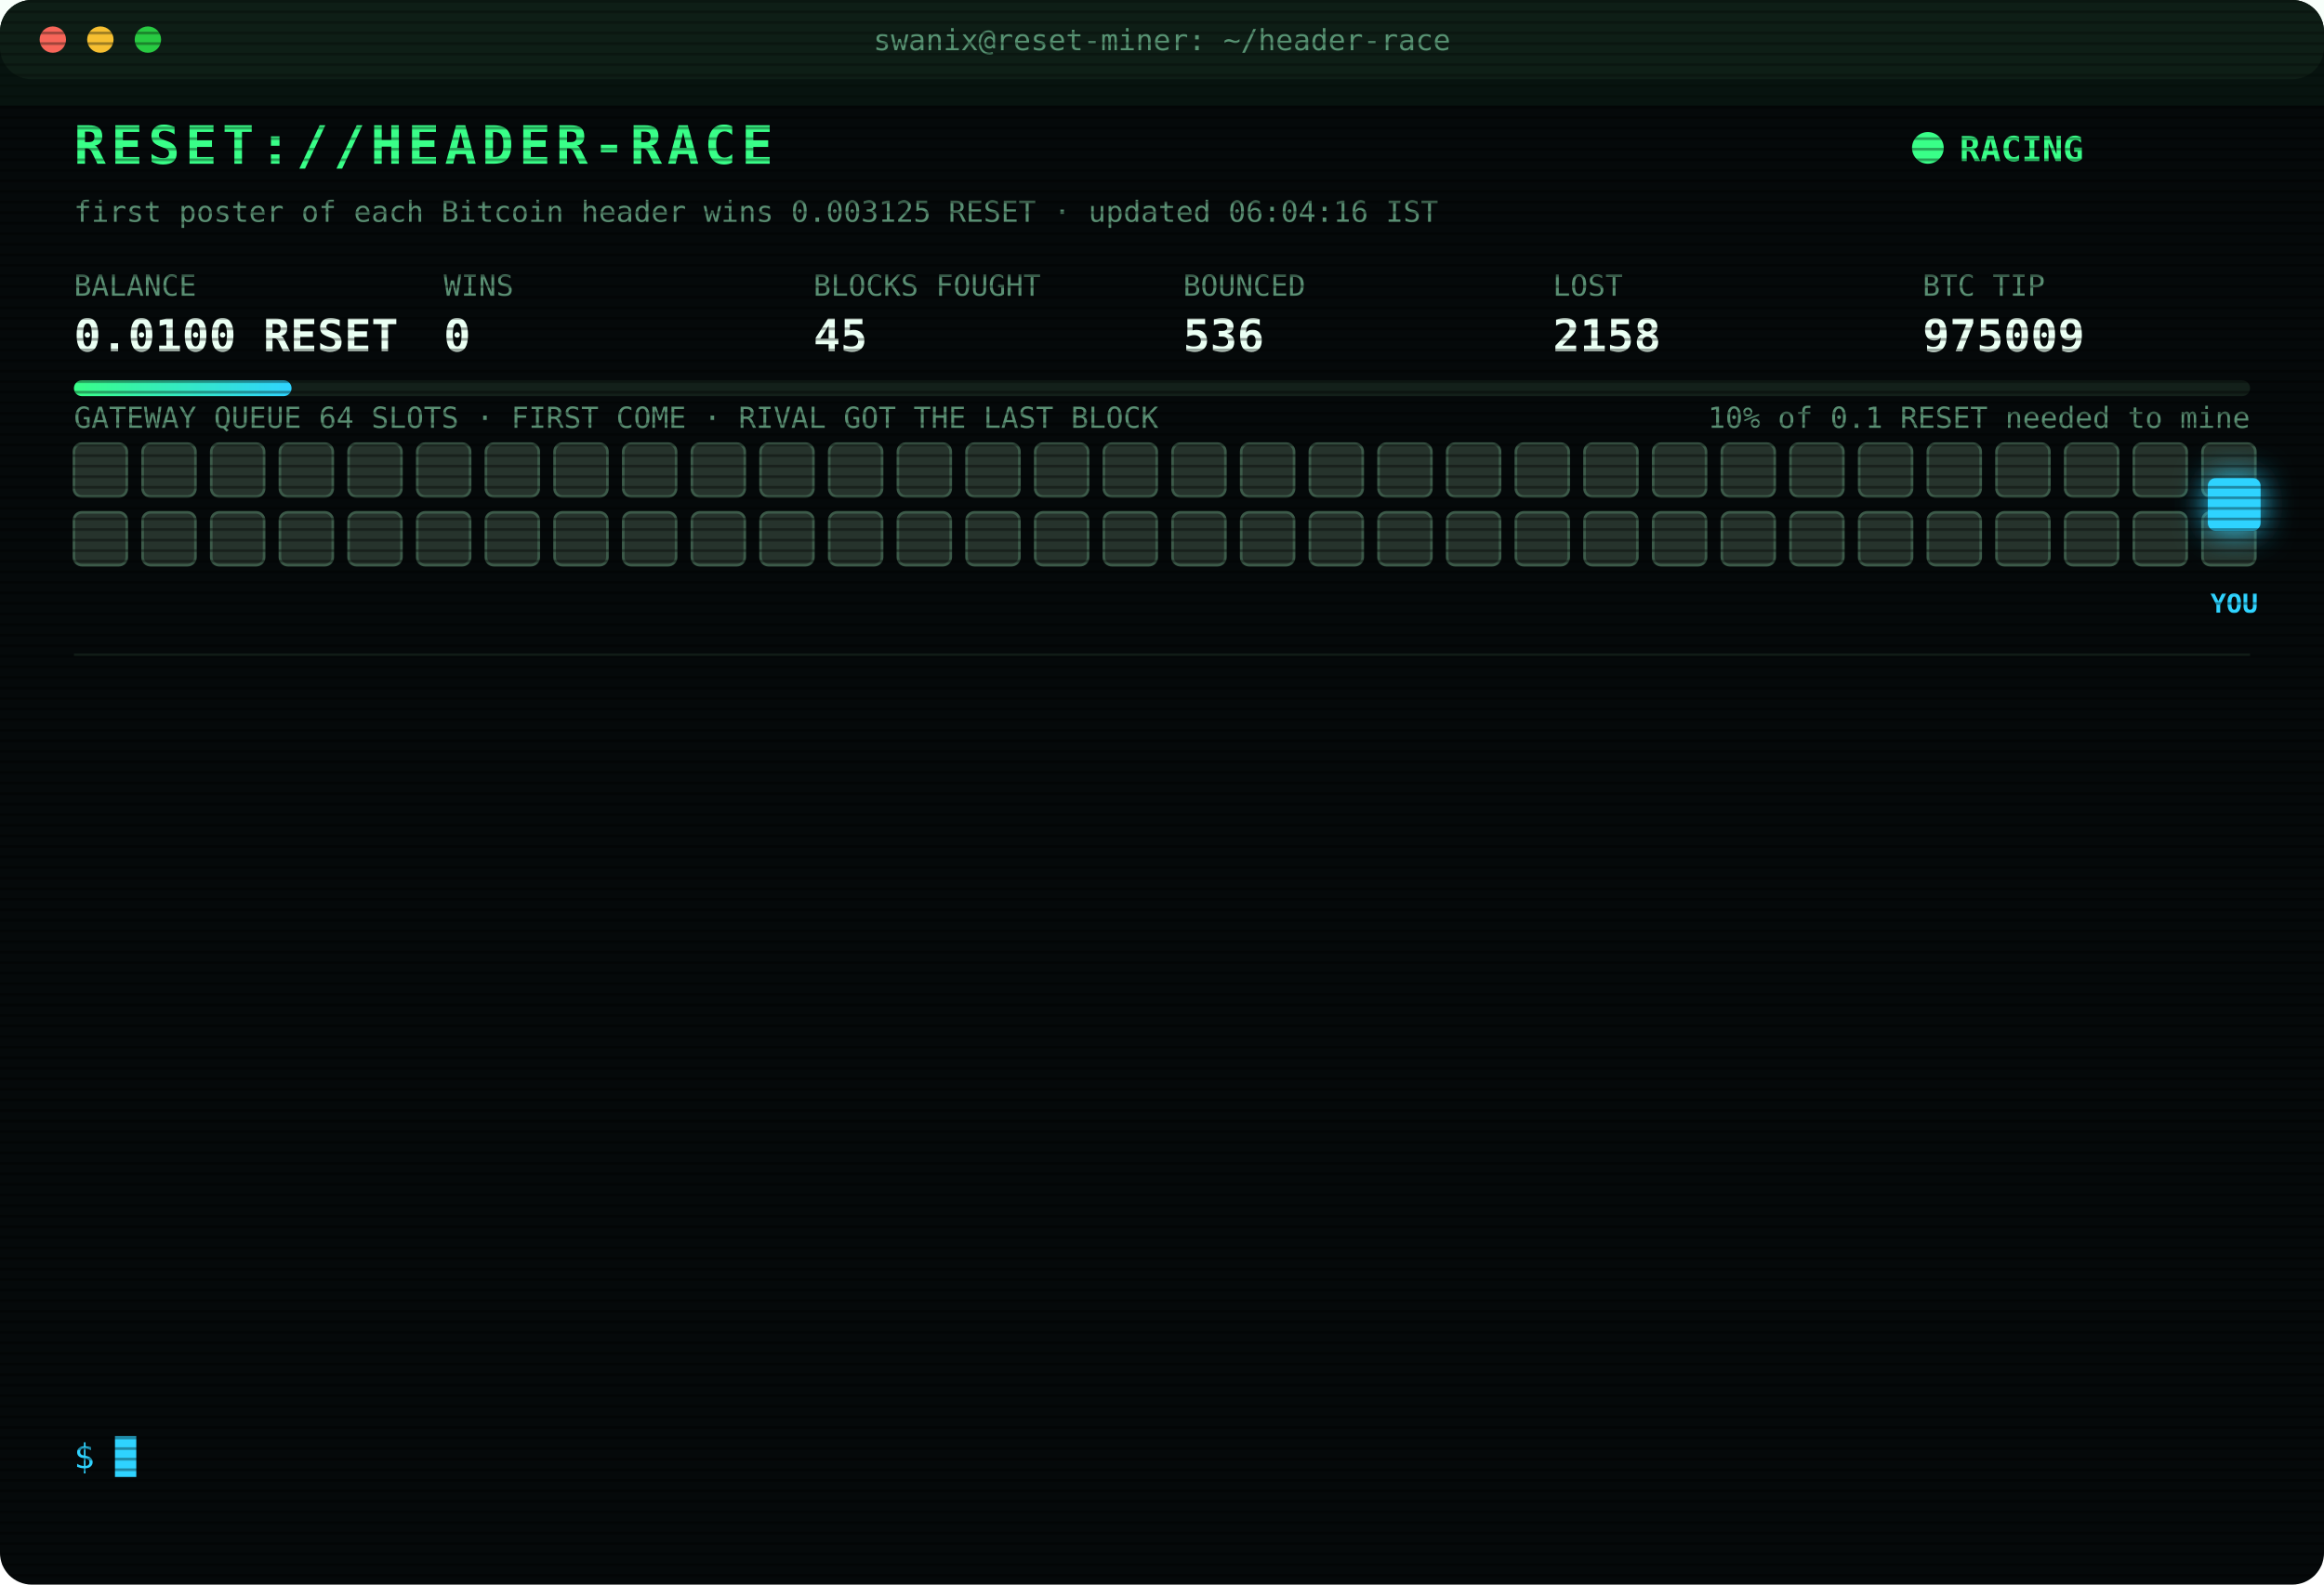
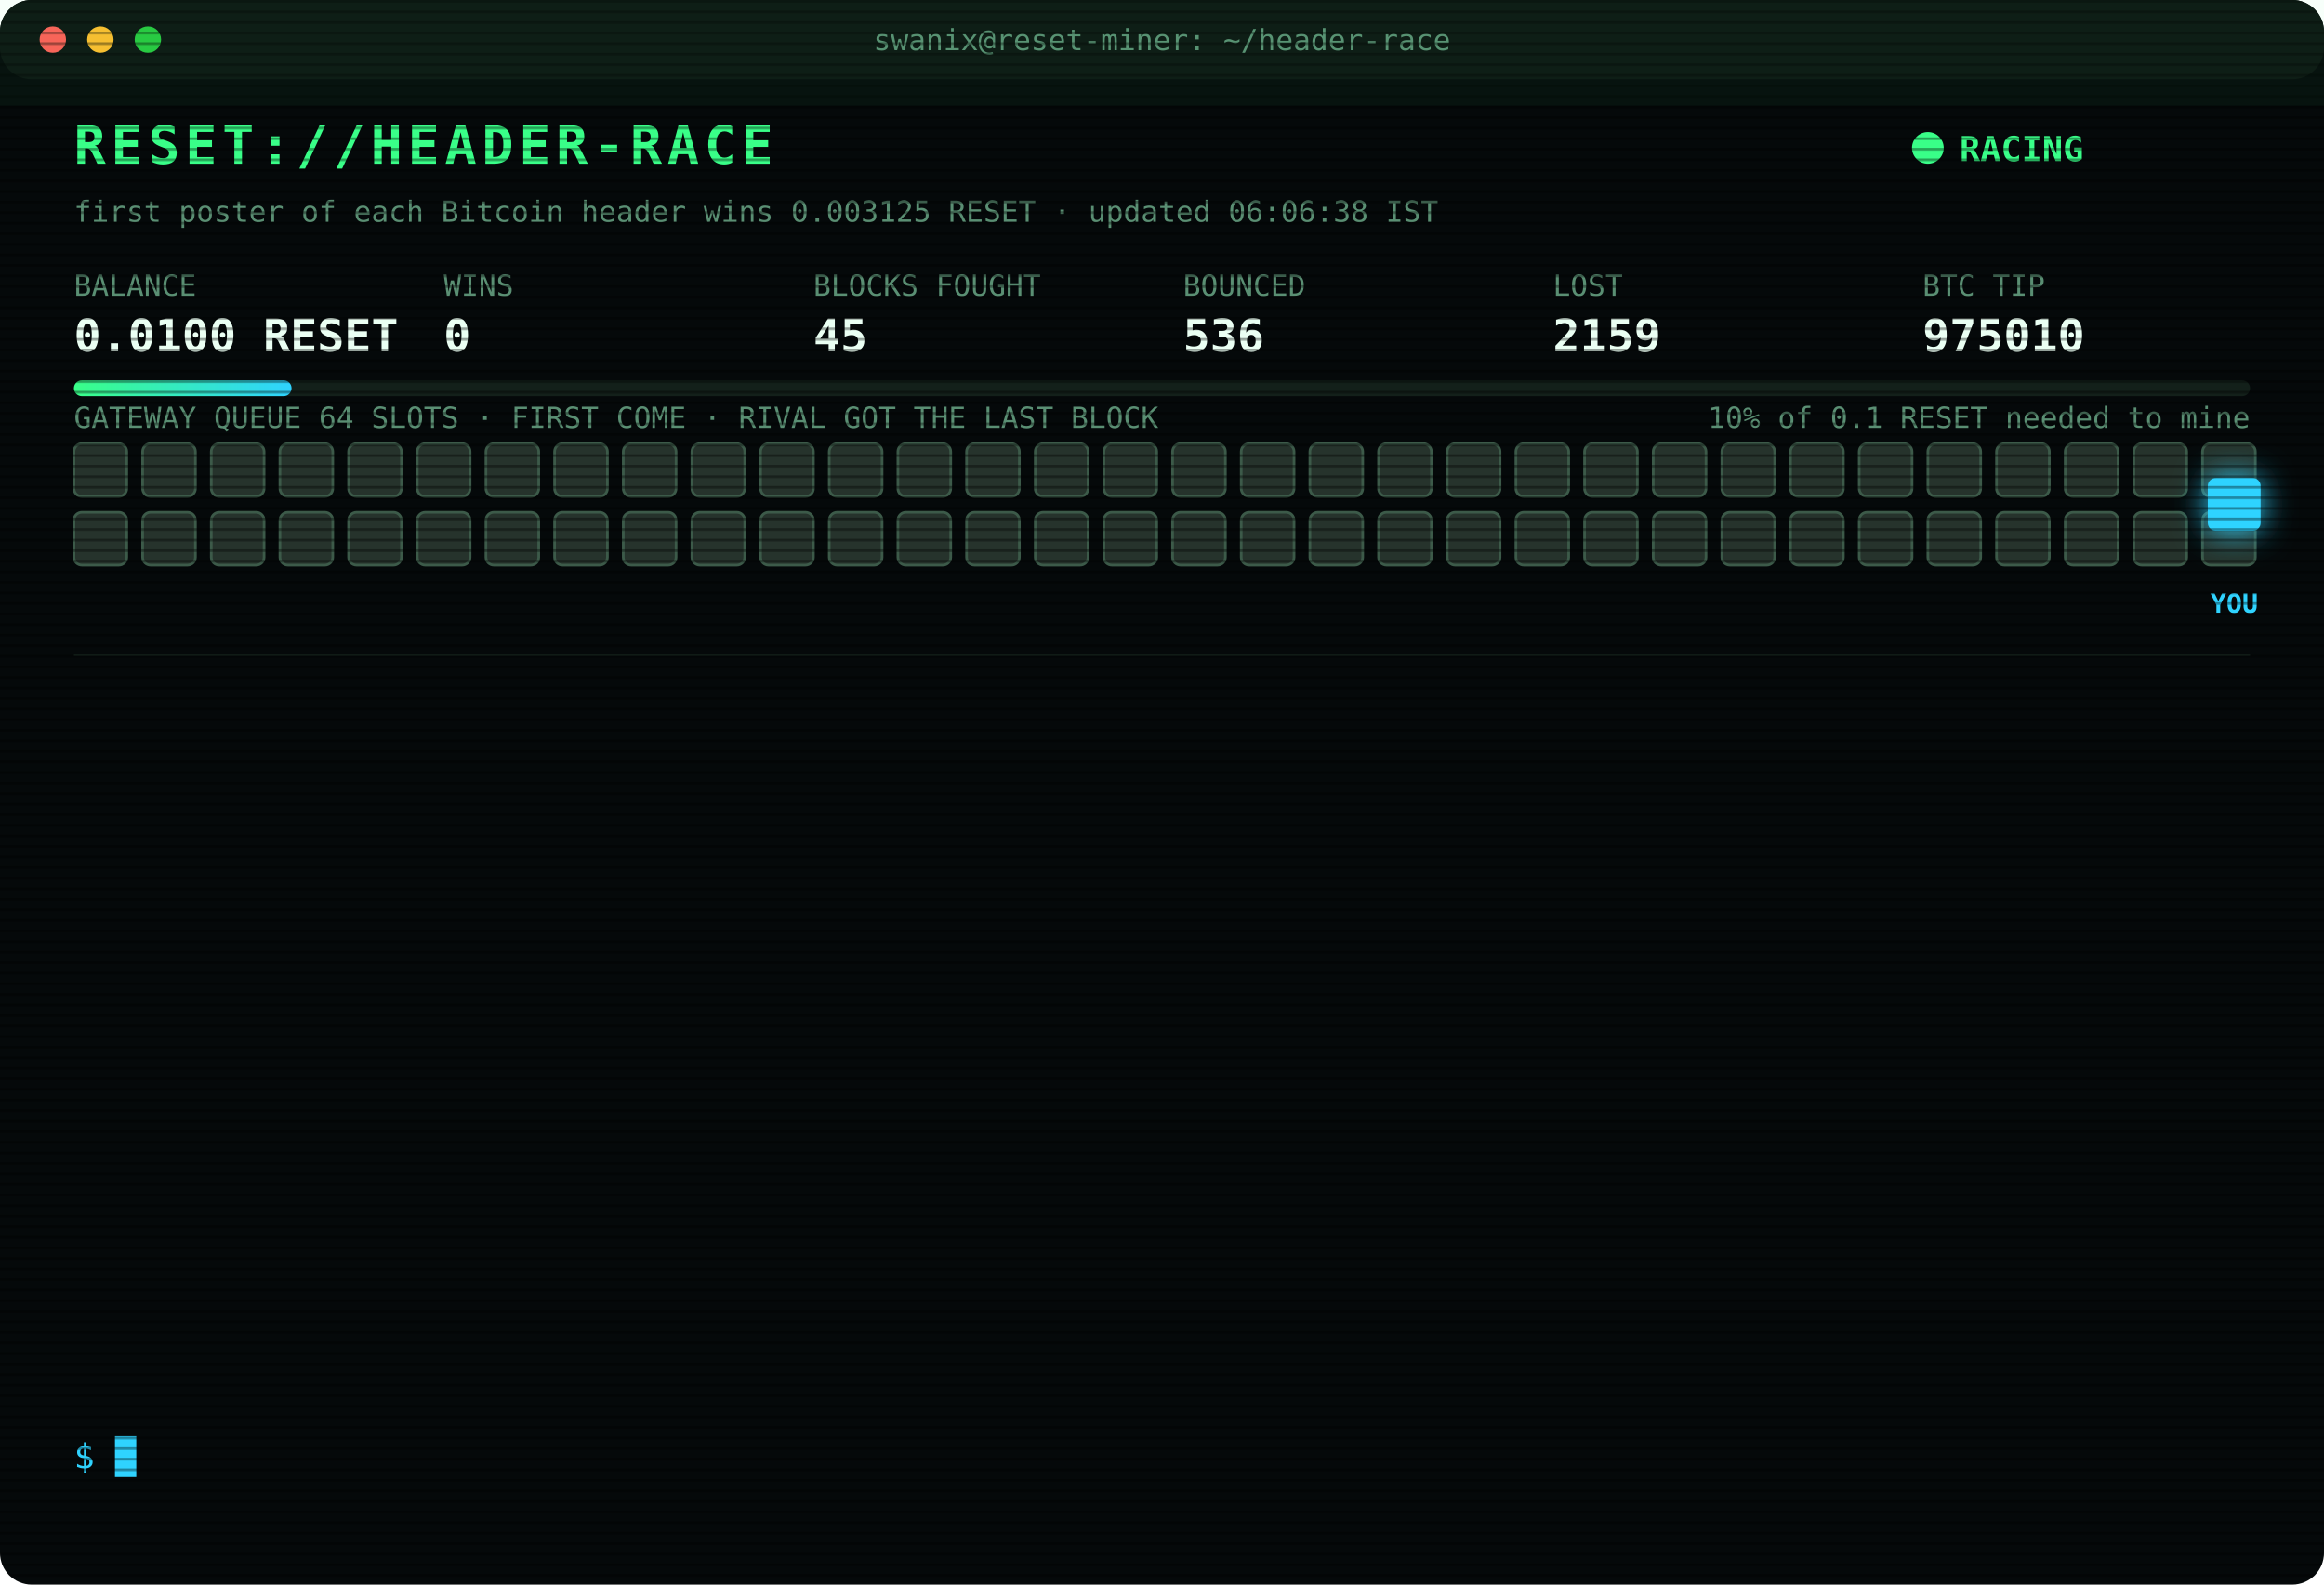
<svg xmlns="http://www.w3.org/2000/svg" width="880" height="600" viewBox="0 0 880 600" font-family="ui-monospace,SFMono-Regular,Menlo,Consolas,monospace">
  <style>
text{font-size:13px;fill:#7CFFB2}
.title{font-size:20px;font-weight:700;fill:#39FF88;letter-spacing:2px;animation:glitch 3s infinite steps(1)}
.sub{fill:#2fd3ff}.k{fill:#5a8f73;font-size:11px}.v{font-size:17px;font-weight:700;fill:#eafff3}
.ts{fill:#3f6b56}.boot{fill:#2fd3ff}.dim{fill:#5a8f73}.bad{fill:#ff4d6d}.warn{fill:#ffd23f}.mag{fill:#ff5cf0}.win{fill:#39FF88;font-weight:700}
.tag{font-size:10px;fill:#2fd3ff;font-weight:700}
.rival{fill:#26332c;stroke:#3c5a49;animation:jam 1.2s infinite alternate}
.idle{fill:#141c18;stroke:#22302a;animation:breathe 4s infinite}
.me{fill:#2fd3ff;filter:drop-shadow(0 0 6px #2fd3ff)}
.hover{animation:nudge 1.1s infinite ease-in-out}.bounce{animation:kick 1.4s infinite}
.ln{opacity:0;animation:in .4s forwards}
.cur{animation:blink 1s infinite steps(1)}
.scan{animation:scan 6s infinite linear}
.led{animation:blink 1.4s infinite}
@keyframes in{from{opacity:0;transform:translateX(-6px)}to{opacity:1;transform:none}}
@keyframes blink{50%{opacity:0}}
@keyframes jam{to{fill:#33463b}}
@keyframes breathe{50%{opacity:.4}}
@keyframes nudge{50%{transform:translateX(-10px)}}
@keyframes kick{0%,100%{transform:none}30%{transform:translateX(-14px)}55%{transform:translateX(10px) translateY(-6px)}}
@keyframes glitch{0%,92%{transform:none}93%{transform:translateX(2px);fill:#ff4d6d}95%{transform:translateX(-2px);fill:#2fd3ff}97%{transform:none}}
@keyframes scan{from{transform:translateY(-40px)}to{transform:translateY(600px)}}
</style>
  <defs>
    <pattern id="sl" width="4" height="4" patternUnits="userSpaceOnUse">
      <rect width="4" height="1" fill="#000" opacity=".35" />
    </pattern>
    <linearGradient id="bar">
      <stop offset="0" stop-color="#39FF88" />
      <stop offset="1" stop-color="#2fd3ff" />
    </linearGradient>
  </defs>
  <rect width="880" height="600" rx="12" fill="#05090a" />
  <rect width="880" height="30" rx="12" fill="#0d1512" />
  <circle cx="20" cy="15" r="5" fill="#ff5f57" />
  <circle cx="38" cy="15" r="5" fill="#febc2e" />
  <circle cx="56" cy="15" r="5" fill="#28c840" />
  <text x="440" y="19" text-anchor="middle" class="k">swanix@reset-miner: ~/header-race</text>
  <text x="28" y="62" class="title">RESET://HEADER-RACE</text>
  <circle class="led" cx="730" cy="56" r="6" fill="#39FF88" />
  <text x="742" y="61" class="win">RACING</text>
-   <text x="28" y="84" class="k">first poster of each Bitcoin header wins 0.003125 RESET · updated 06:04:16 IST</text>
+   <text x="28" y="84" class="k">first poster of each Bitcoin header wins 0.003125 RESET · updated 06:06:38 IST</text>
  <text x="28" y="112" class="k">BALANCE</text>
  <text x="28" y="133" class="v">0.0100 RESET</text>
  <text x="168" y="112" class="k">WINS</text>
  <text x="168" y="133" class="v">0</text>
  <text x="308" y="112" class="k">BLOCKS FOUGHT</text>
  <text x="308" y="133" class="v">45</text>
  <text x="448" y="112" class="k">BOUNCED</text>
  <text x="448" y="133" class="v">536</text>
  <text x="588" y="112" class="k">LOST</text>
-   <text x="588" y="133" class="v">2158</text>
+   <text x="588" y="133" class="v">2159</text>
  <text x="728" y="112" class="k">BTC TIP</text>
-   <text x="728" y="133" class="v">975009</text>
+   <text x="728" y="133" class="v">975010</text>
  <rect x="28" y="144" width="824" height="6" rx="3" fill="#13201a" />
  <rect x="28" y="144" width="82.4" height="6" rx="3" fill="url(#bar)" />
  <text x="852" y="162" text-anchor="end" class="k">10% of 0.1 RESET needed to mine</text>
  <text x="28" y="162" class="k">GATEWAY QUEUE 64 SLOTS · FIRST COME · RIVAL GOT THE LAST BLOCK</text>
  <rect class="rival" x="28" y="168" width="20" height="20" rx="3" style="animation-delay:0.00s" />
  <rect class="rival" x="54" y="168" width="20" height="20" rx="3" style="animation-delay:0.05s" />
  <rect class="rival" x="80" y="168" width="20" height="20" rx="3" style="animation-delay:0.10s" />
  <rect class="rival" x="106" y="168" width="20" height="20" rx="3" style="animation-delay:0.15s" />
  <rect class="rival" x="132" y="168" width="20" height="20" rx="3" style="animation-delay:0.20s" />
  <rect class="rival" x="158" y="168" width="20" height="20" rx="3" style="animation-delay:0.25s" />
  <rect class="rival" x="184" y="168" width="20" height="20" rx="3" style="animation-delay:0.30s" />
  <rect class="rival" x="210" y="168" width="20" height="20" rx="3" style="animation-delay:0.35s" />
  <rect class="rival" x="236" y="168" width="20" height="20" rx="3" style="animation-delay:0.40s" />
  <rect class="rival" x="262" y="168" width="20" height="20" rx="3" style="animation-delay:0.45s" />
  <rect class="rival" x="288" y="168" width="20" height="20" rx="3" style="animation-delay:0.50s" />
  <rect class="rival" x="314" y="168" width="20" height="20" rx="3" style="animation-delay:0.55s" />
  <rect class="rival" x="340" y="168" width="20" height="20" rx="3" style="animation-delay:0.60s" />
  <rect class="rival" x="366" y="168" width="20" height="20" rx="3" style="animation-delay:0.65s" />
  <rect class="rival" x="392" y="168" width="20" height="20" rx="3" style="animation-delay:0.70s" />
  <rect class="rival" x="418" y="168" width="20" height="20" rx="3" style="animation-delay:0.75s" />
  <rect class="rival" x="444" y="168" width="20" height="20" rx="3" style="animation-delay:0.80s" />
  <rect class="rival" x="470" y="168" width="20" height="20" rx="3" style="animation-delay:0.85s" />
  <rect class="rival" x="496" y="168" width="20" height="20" rx="3" style="animation-delay:0.90s" />
  <rect class="rival" x="522" y="168" width="20" height="20" rx="3" style="animation-delay:0.95s" />
  <rect class="rival" x="548" y="168" width="20" height="20" rx="3" style="animation-delay:1.00s" />
  <rect class="rival" x="574" y="168" width="20" height="20" rx="3" style="animation-delay:1.05s" />
  <rect class="rival" x="600" y="168" width="20" height="20" rx="3" style="animation-delay:1.10s" />
  <rect class="rival" x="626" y="168" width="20" height="20" rx="3" style="animation-delay:1.15s" />
  <rect class="rival" x="652" y="168" width="20" height="20" rx="3" style="animation-delay:1.20s" />
  <rect class="rival" x="678" y="168" width="20" height="20" rx="3" style="animation-delay:1.25s" />
  <rect class="rival" x="704" y="168" width="20" height="20" rx="3" style="animation-delay:1.30s" />
  <rect class="rival" x="730" y="168" width="20" height="20" rx="3" style="animation-delay:1.35s" />
  <rect class="rival" x="756" y="168" width="20" height="20" rx="3" style="animation-delay:1.40s" />
  <rect class="rival" x="782" y="168" width="20" height="20" rx="3" style="animation-delay:1.45s" />
  <rect class="rival" x="808" y="168" width="20" height="20" rx="3" style="animation-delay:1.50s" />
  <rect class="rival" x="834" y="168" width="20" height="20" rx="3" style="animation-delay:1.55s" />
  <rect class="rival" x="28" y="194" width="20" height="20" rx="3" style="animation-delay:1.60s" />
  <rect class="rival" x="54" y="194" width="20" height="20" rx="3" style="animation-delay:1.65s" />
  <rect class="rival" x="80" y="194" width="20" height="20" rx="3" style="animation-delay:1.70s" />
  <rect class="rival" x="106" y="194" width="20" height="20" rx="3" style="animation-delay:1.75s" />
  <rect class="rival" x="132" y="194" width="20" height="20" rx="3" style="animation-delay:1.80s" />
  <rect class="rival" x="158" y="194" width="20" height="20" rx="3" style="animation-delay:1.85s" />
  <rect class="rival" x="184" y="194" width="20" height="20" rx="3" style="animation-delay:1.90s" />
  <rect class="rival" x="210" y="194" width="20" height="20" rx="3" style="animation-delay:1.95s" />
  <rect class="rival" x="236" y="194" width="20" height="20" rx="3" style="animation-delay:2.00s" />
  <rect class="rival" x="262" y="194" width="20" height="20" rx="3" style="animation-delay:2.05s" />
  <rect class="rival" x="288" y="194" width="20" height="20" rx="3" style="animation-delay:2.10s" />
  <rect class="rival" x="314" y="194" width="20" height="20" rx="3" style="animation-delay:2.15s" />
  <rect class="rival" x="340" y="194" width="20" height="20" rx="3" style="animation-delay:2.20s" />
  <rect class="rival" x="366" y="194" width="20" height="20" rx="3" style="animation-delay:2.25s" />
  <rect class="rival" x="392" y="194" width="20" height="20" rx="3" style="animation-delay:2.30s" />
  <rect class="rival" x="418" y="194" width="20" height="20" rx="3" style="animation-delay:2.35s" />
  <rect class="rival" x="444" y="194" width="20" height="20" rx="3" style="animation-delay:2.40s" />
  <rect class="rival" x="470" y="194" width="20" height="20" rx="3" style="animation-delay:2.45s" />
  <rect class="rival" x="496" y="194" width="20" height="20" rx="3" style="animation-delay:2.50s" />
  <rect class="rival" x="522" y="194" width="20" height="20" rx="3" style="animation-delay:2.55s" />
  <rect class="rival" x="548" y="194" width="20" height="20" rx="3" style="animation-delay:2.60s" />
  <rect class="rival" x="574" y="194" width="20" height="20" rx="3" style="animation-delay:2.65s" />
  <rect class="rival" x="600" y="194" width="20" height="20" rx="3" style="animation-delay:2.70s" />
  <rect class="rival" x="626" y="194" width="20" height="20" rx="3" style="animation-delay:2.75s" />
  <rect class="rival" x="652" y="194" width="20" height="20" rx="3" style="animation-delay:2.80s" />
  <rect class="rival" x="678" y="194" width="20" height="20" rx="3" style="animation-delay:2.85s" />
  <rect class="rival" x="704" y="194" width="20" height="20" rx="3" style="animation-delay:2.90s" />
  <rect class="rival" x="730" y="194" width="20" height="20" rx="3" style="animation-delay:2.95s" />
  <rect class="rival" x="756" y="194" width="20" height="20" rx="3" style="animation-delay:3.00s" />
  <rect class="rival" x="782" y="194" width="20" height="20" rx="3" style="animation-delay:3.05s" />
  <rect class="rival" x="808" y="194" width="20" height="20" rx="3" style="animation-delay:3.10s" />
  <rect class="rival" x="834" y="194" width="20" height="20" rx="3" style="animation-delay:3.15s" />
  <g class="hover">
    <rect class="me" x="836" y="181" width="20" height="20" rx="3" />
    <text class="tag" x="846" y="232" text-anchor="middle">YOU</text>
  </g>
  <line x1="28" x2="852" y1="248" y2="248" stroke="#13201a" />
  <g class="ln" style="animation-delay:0.40s">
-     <text x="28" y="270" class="ts">04:12:43</text>
-     <text x="104" y="270" class="bad">[LOST] #974996 taken by a rival miner</text>
+     <text x="28" y="270" class="ts">04:12:51</text>
+     <text x="104" y="270" class="bad">[LOST] #974997 taken by a rival miner</text>
  </g>
  <g class="ln" style="animation-delay:0.65s">
-     <text x="28" y="292" class="ts">04:12:51</text>
-     <text x="104" y="292" class="bad">[LOST] #974997 taken by a rival miner</text>
+     <text x="28" y="292" class="ts">04:17:27</text>
+     <text x="104" y="292" class="bad">[LOST] #974998 taken by a rival miner</text>
  </g>
  <g class="ln" style="animation-delay:0.90s">
-     <text x="28" y="314" class="ts">04:17:27</text>
-     <text x="104" y="314" class="bad">[LOST] #974998 taken by a rival miner</text>
+     <text x="28" y="314" class="ts">04:36:25</text>
+     <text x="104" y="314" class="bad">[LOST] #974999 taken by a rival miner</text>
  </g>
  <g class="ln" style="animation-delay:1.15s">
-     <text x="28" y="336" class="ts">04:36:25</text>
-     <text x="104" y="336" class="bad">[LOST] #974999 taken by a rival miner</text>
+     <text x="28" y="336" class="ts">05:19:18</text>
+     <text x="104" y="336" class="bad">[LOST] #975001 taken by a rival miner</text>
  </g>
  <g class="ln" style="animation-delay:1.40s">
-     <text x="28" y="358" class="ts">05:19:18</text>
-     <text x="104" y="358" class="bad">[LOST] #975001 taken by a rival miner</text>
+     <text x="28" y="358" class="ts">05:22:52</text>
+     <text x="104" y="358" class="bad">[LOST] #975002 taken by a rival miner</text>
  </g>
  <g class="ln" style="animation-delay:1.65s">
-     <text x="28" y="380" class="ts">05:22:52</text>
-     <text x="104" y="380" class="bad">[LOST] #975002 taken by a rival miner</text>
+     <text x="28" y="380" class="ts">05:31:41</text>
+     <text x="104" y="380" class="bad">[LOST] #975003 taken by a rival miner</text>
  </g>
  <g class="ln" style="animation-delay:1.90s">
-     <text x="28" y="402" class="ts">05:31:41</text>
-     <text x="104" y="402" class="bad">[LOST] #975003 taken by a rival miner</text>
+     <text x="28" y="402" class="ts">05:33:35</text>
+     <text x="104" y="402" class="bad">[LOST] #975004 taken by a rival miner</text>
  </g>
  <g class="ln" style="animation-delay:2.15s">
-     <text x="28" y="424" class="ts">05:33:35</text>
-     <text x="104" y="424" class="bad">[LOST] #975004 taken by a rival miner</text>
+     <text x="28" y="424" class="ts">05:40:29</text>
+     <text x="104" y="424" class="dim">[STINT END] calls 807 · wins 0</text>
  </g>
  <g class="ln" style="animation-delay:2.40s">
-     <text x="28" y="446" class="ts">05:40:29</text>
-     <text x="104" y="446" class="dim">[STINT END] calls 807 · wins 0</text>
+     <text x="28" y="446" class="ts">05:45:30</text>
+     <text x="104" y="446" class="boot">[BOOT] racer v3 online · 3 feeds · stint 340m</text>
  </g>
  <g class="ln" style="animation-delay:2.65s">
-     <text x="28" y="468" class="ts">05:45:30</text>
-     <text x="104" y="468" class="boot">[BOOT] racer v3 online · 3 feeds · stint 340m</text>
+     <text x="28" y="468" class="ts">05:55:06</text>
+     <text x="104" y="468" class="bad">[LOST] #975007 taken by a rival miner</text>
  </g>
  <g class="ln" style="animation-delay:2.90s">
-     <text x="28" y="490" class="ts">05:55:06</text>
-     <text x="104" y="490" class="bad">[LOST] #975007 taken by a rival miner</text>
+     <text x="28" y="490" class="ts">06:01:42</text>
+     <text x="104" y="490" class="bad">[LOST] #975008 taken by a rival miner</text>
  </g>
  <g class="ln" style="animation-delay:3.15s">
-     <text x="28" y="512" class="ts">06:01:42</text>
-     <text x="104" y="512" class="bad">[LOST] #975008 taken by a rival miner</text>
+     <text x="28" y="512" class="ts">06:04:16</text>
+     <text x="104" y="512" class="bad">[LOST] #975009 taken by a rival miner</text>
  </g>
  <g class="ln" style="animation-delay:3.40s">
-     <text x="28" y="534" class="ts">06:04:16</text>
-     <text x="104" y="534" class="bad">[LOST] #975009 taken by a rival miner</text>
+     <text x="28" y="534" class="ts">06:06:37</text>
+     <text x="104" y="534" class="bad">[LOST] #975010 taken by a rival miner</text>
  </g>
  <text x="28" y="556" class="sub">$ <tspan class="cur">█</tspan>
  </text>
  <rect width="880" height="600" rx="12" fill="url(#sl)" pointer-events="none" />
  <rect class="scan" width="880" height="40" fill="#39FF88" opacity=".04" />
</svg>
